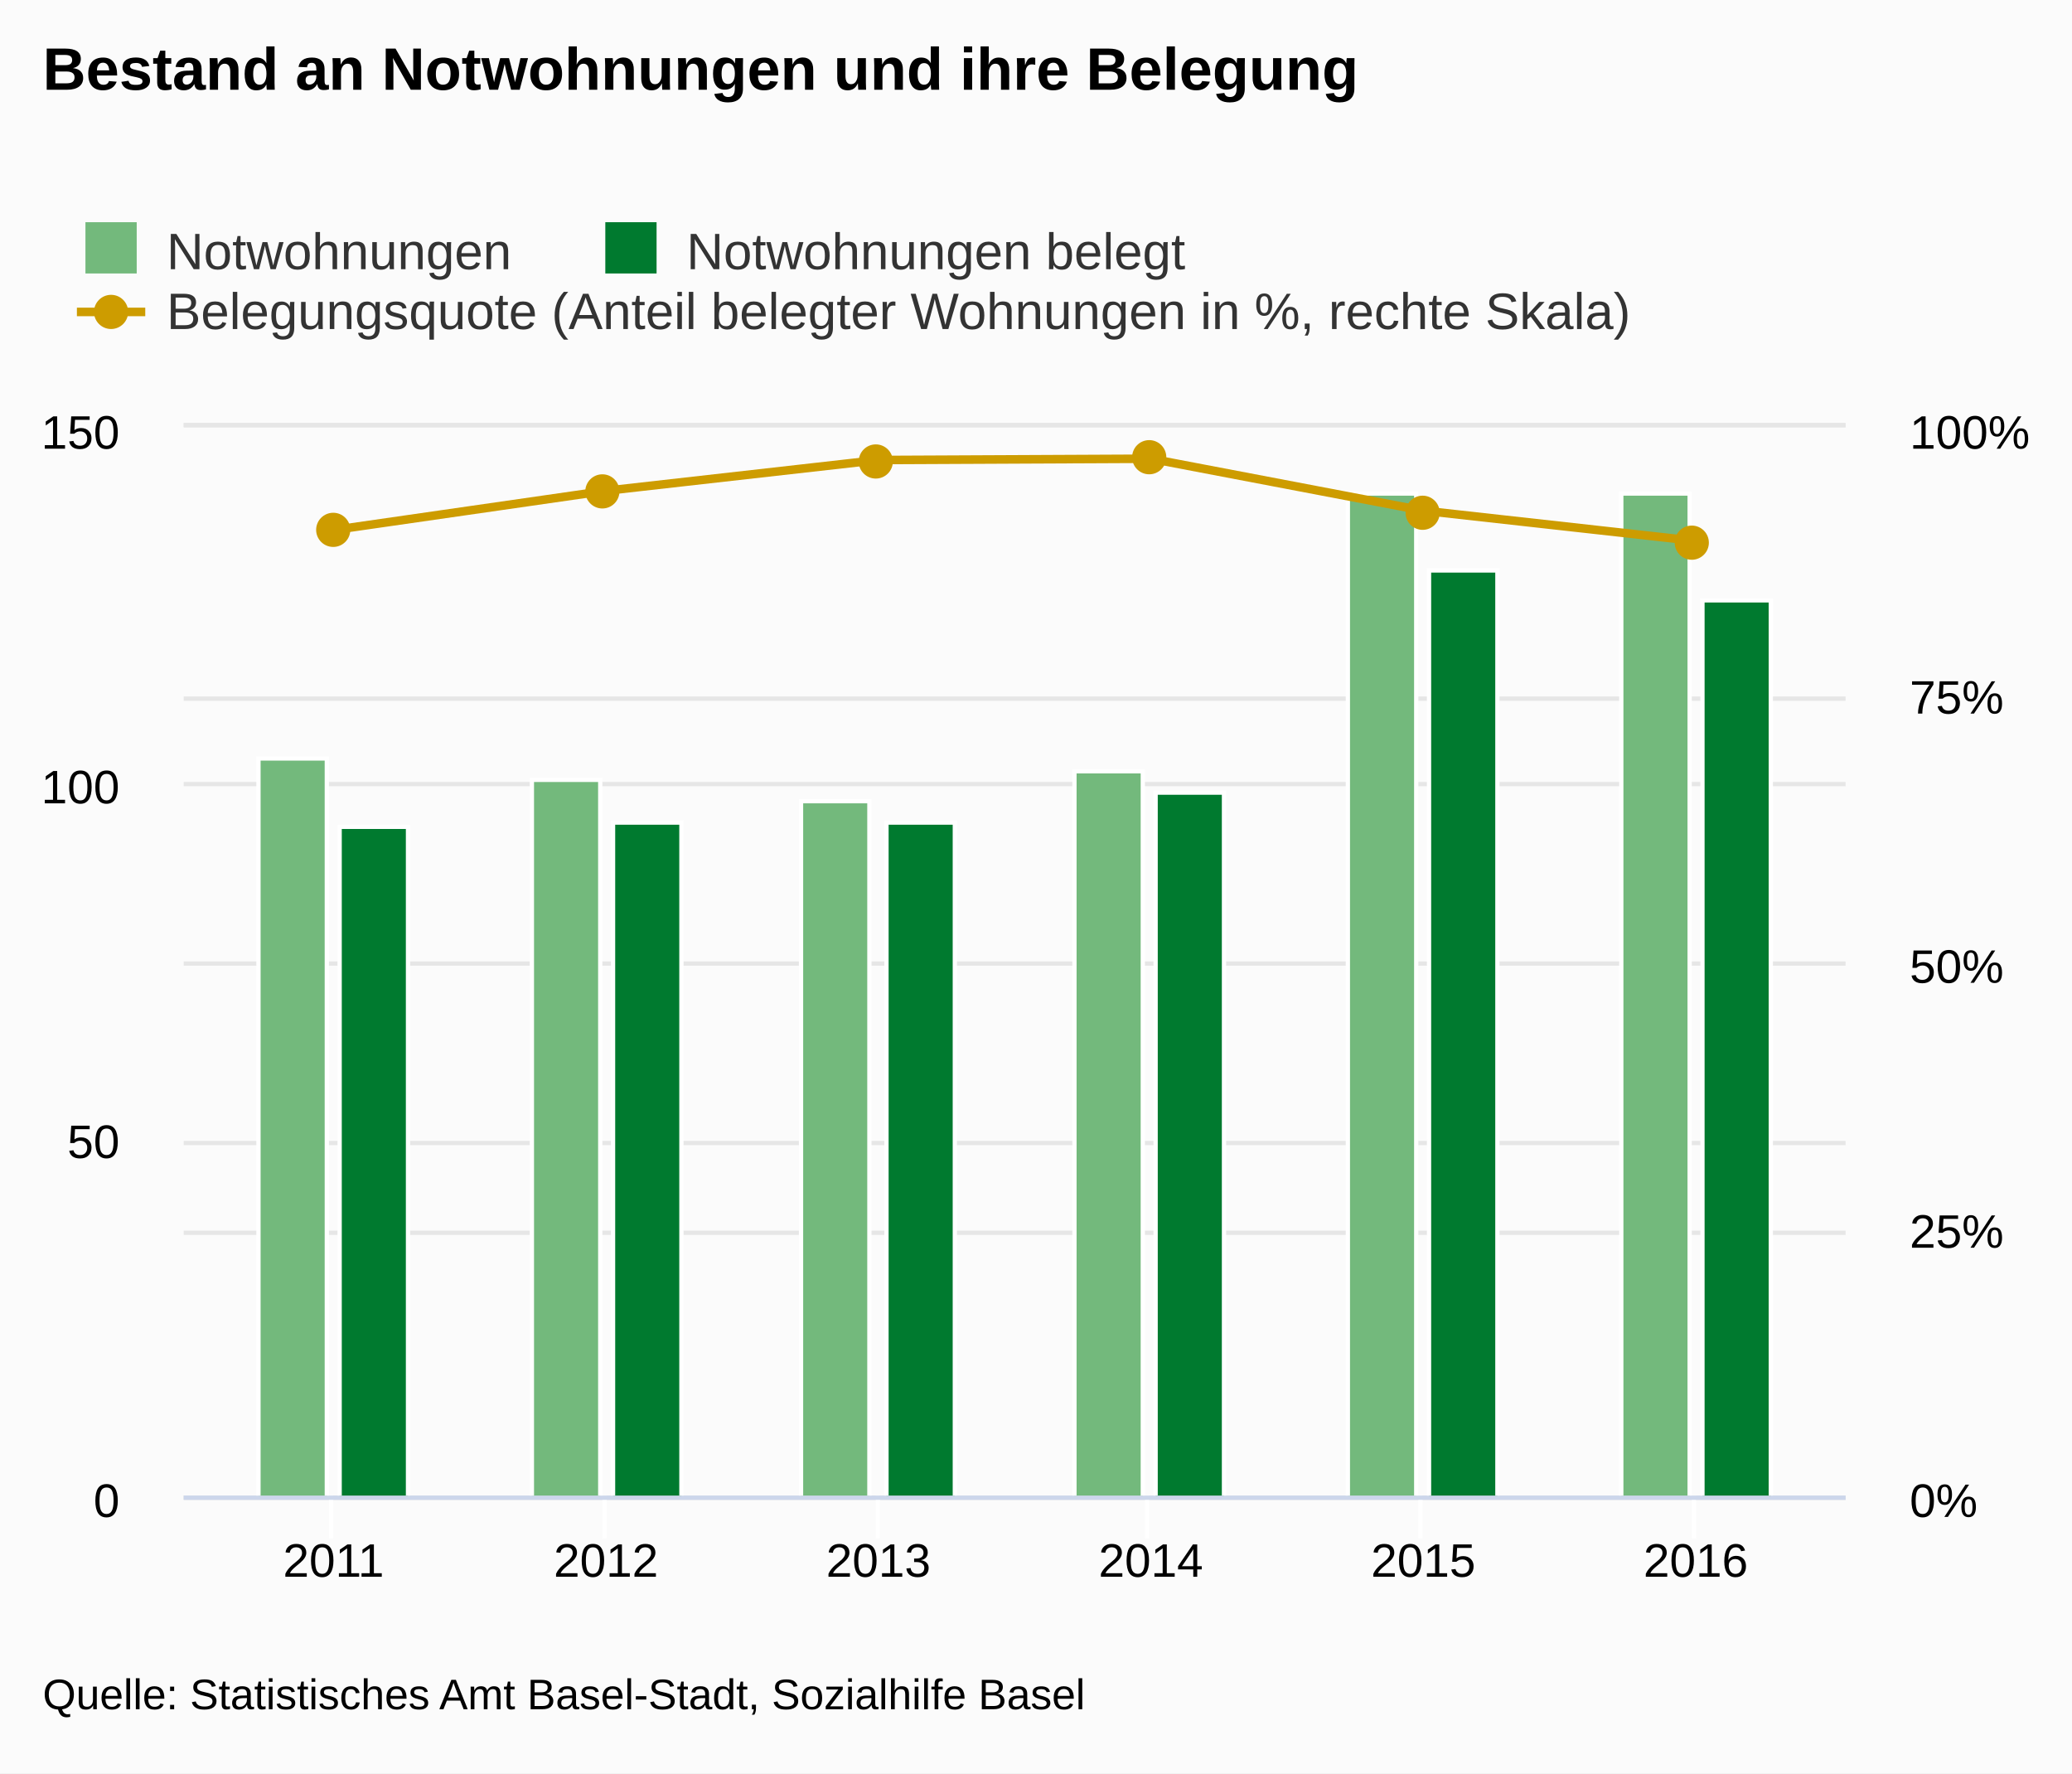
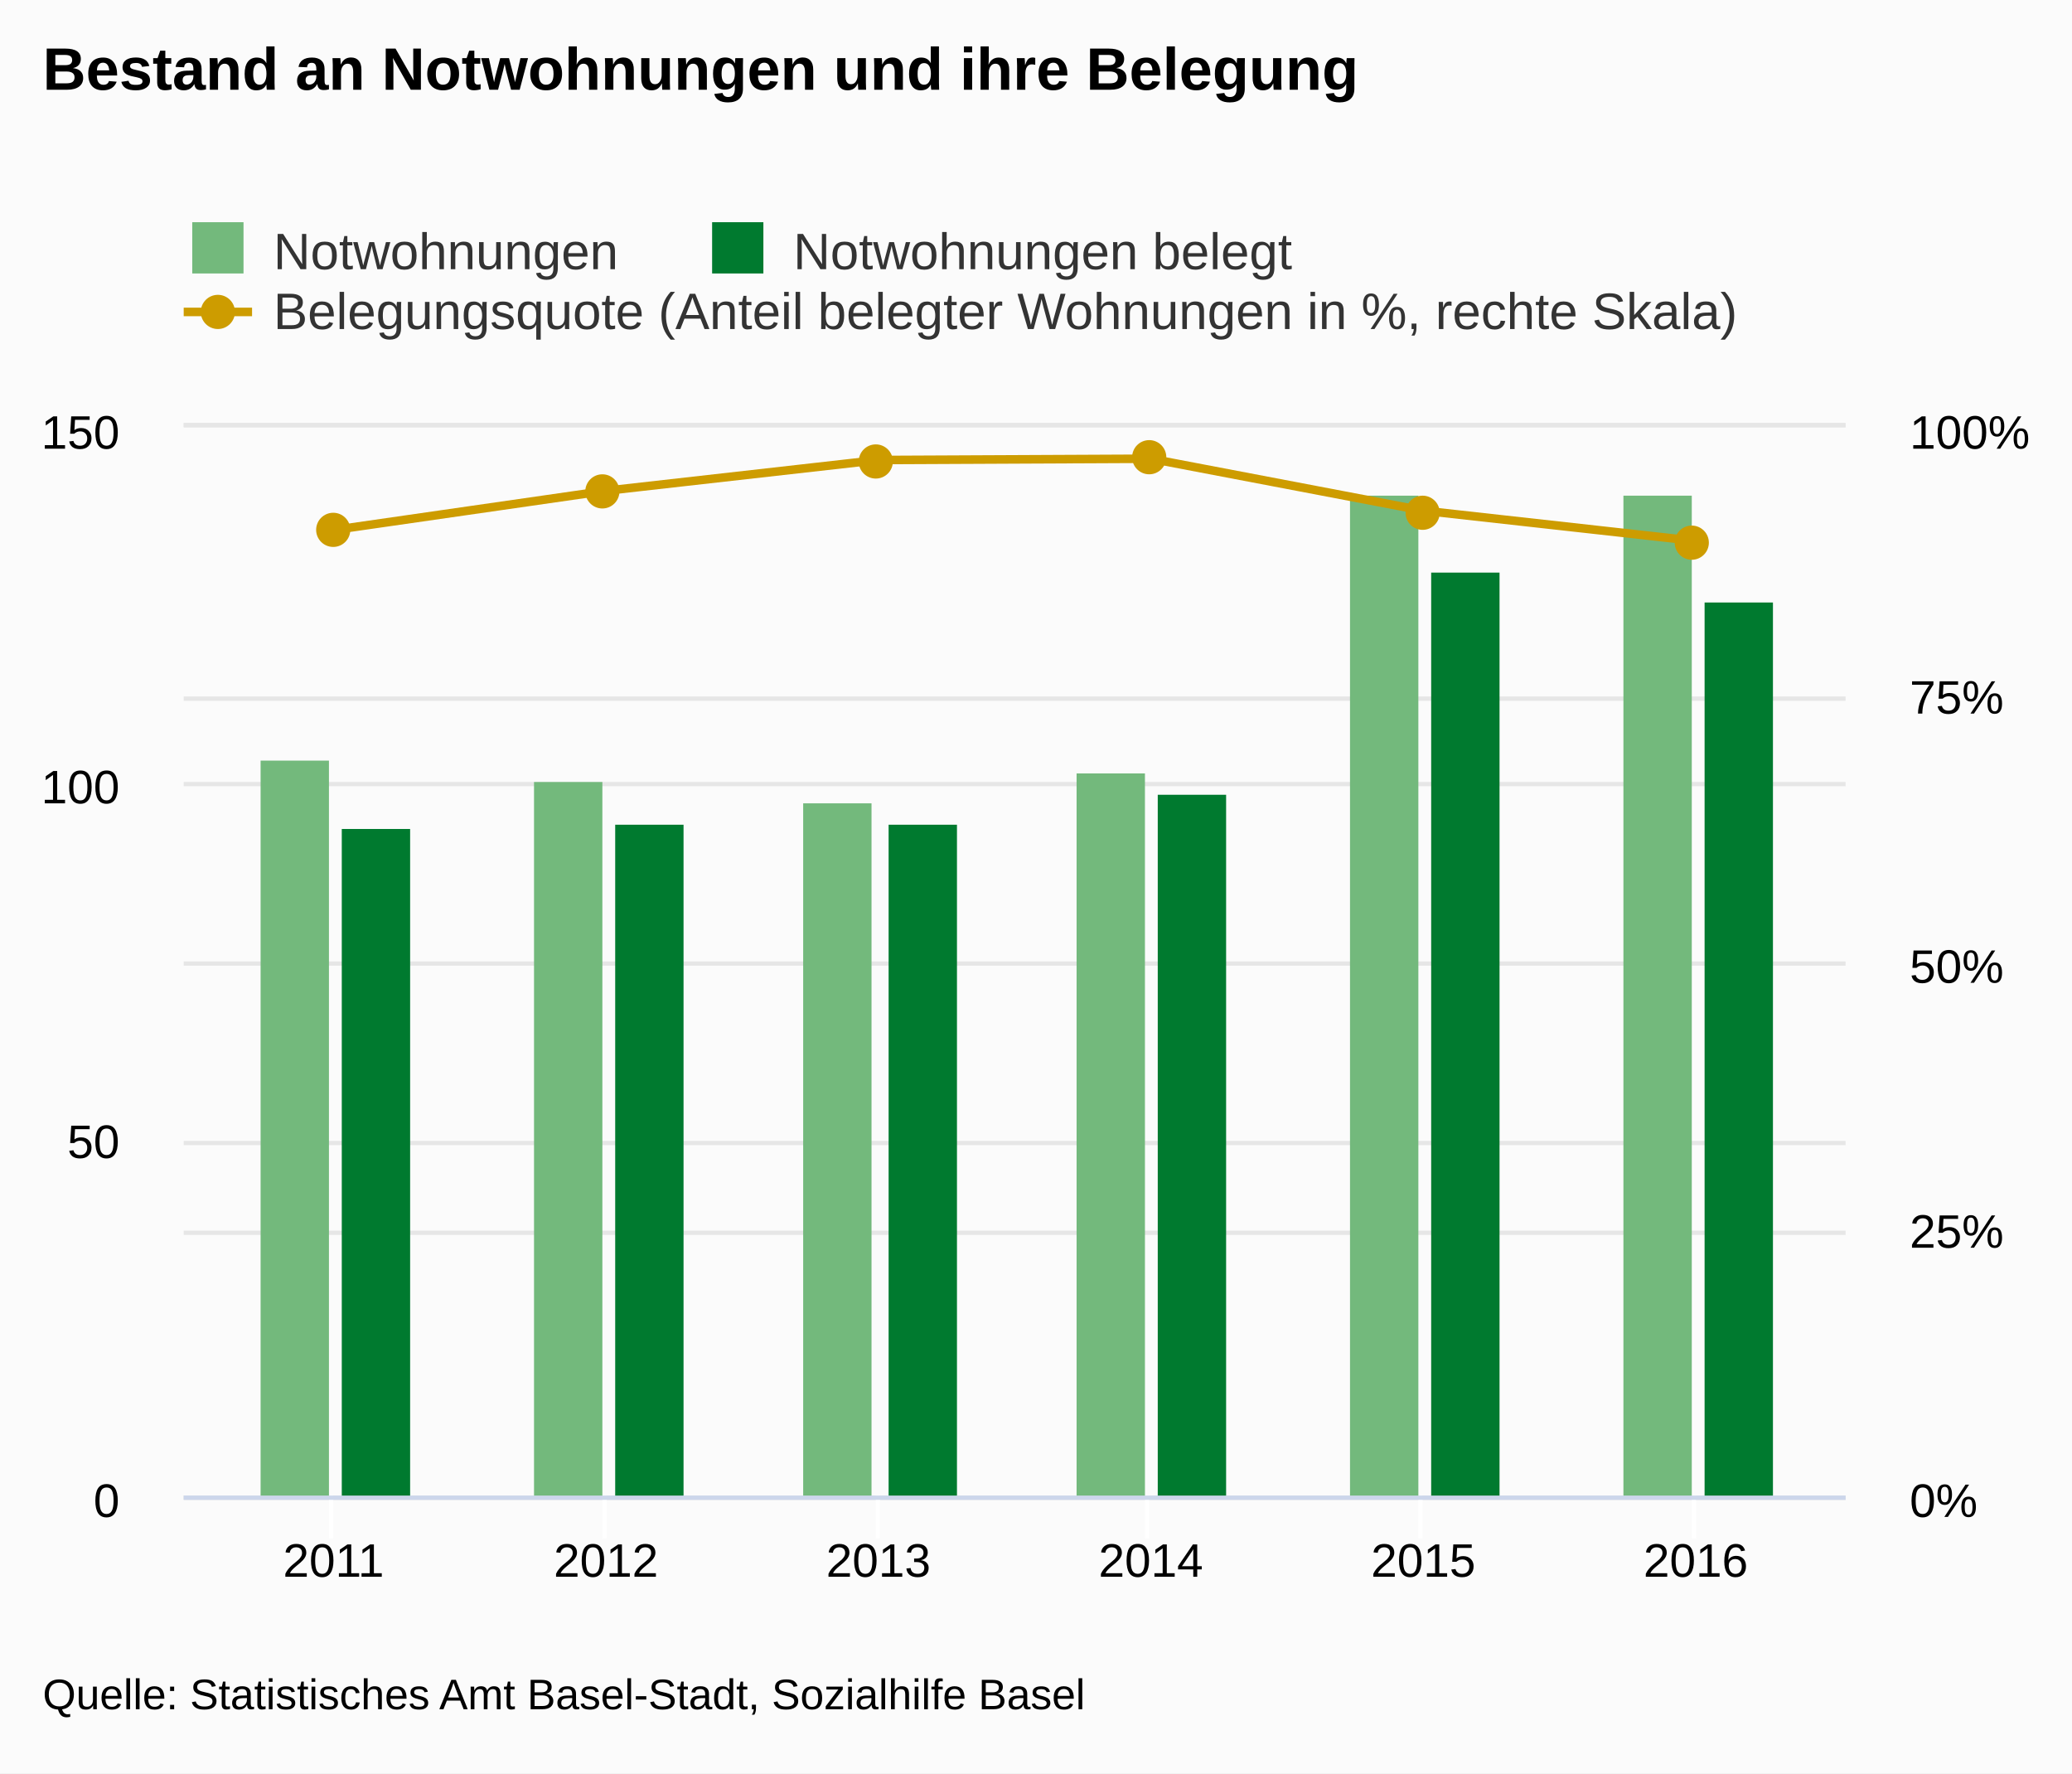
<svg xmlns="http://www.w3.org/2000/svg" version="1.1" class="highcharts-root" style="font-family:arial;font-size:12px;" viewBox="0 0 485 415">
  <defs>
    <clipPath>
      <rect x="0" y="0" width="389" height="250" fill="none" />
    </clipPath>
    <clipPath id="a">
      <rect x="0" y="0" width="389" height="250" fill="none" />
    </clipPath>
    <clipPath id="b">
      <rect x="0" y="0" width="389" height="250" fill="none" />
    </clipPath>
  </defs>
  <rect fill="#fbfbfb" class="highcharts-background" x="0" y="0" width="485" height="415" rx="0" ry="0" />
  <rect fill="none" class="highcharts-plot-background" x="43" y="100" width="389" height="250" />
  <g class="highcharts-pane-group" />
  <g class="highcharts-grid highcharts-xaxis-grid ">
    <path fill="none" class="highcharts-grid-line" d="M 77.5 100 L 77.5 350" opacity="1" />
    <path fill="none" class="highcharts-grid-line" d="M 141.5 100 L 141.5 350" opacity="1" />
    <path fill="none" class="highcharts-grid-line" d="M 205.5 100 L 205.5 350" opacity="1" />
    <path fill="none" class="highcharts-grid-line" d="M 268.5 100 L 268.5 350" opacity="1" />
    <path fill="none" class="highcharts-grid-line" d="M 332.5 100 L 332.5 350" opacity="1" />
    <path fill="none" class="highcharts-grid-line" d="M 396.5 100 L 396.5 350" opacity="1" />
  </g>
  <g class="highcharts-grid highcharts-yaxis-grid ">
    <path fill="none" stroke="#e6e6e6" stroke-width="1" class="highcharts-grid-line" d="M 43 350.5 L 432 350.5" opacity="1" />
    <path fill="none" stroke="#e6e6e6" stroke-width="1" class="highcharts-grid-line" d="M 43 267.5 L 432 267.5" opacity="1" />
    <path fill="none" stroke="#e6e6e6" stroke-width="1" class="highcharts-grid-line" d="M 43 183.5 L 432 183.5" opacity="1" />
    <path fill="none" stroke="#e6e6e6" stroke-width="1" class="highcharts-grid-line" d="M 43 99.5 L 432 99.5" opacity="1" />
  </g>
  <g class="highcharts-grid highcharts-yaxis-grid ">
    <path fill="none" stroke="#e6e6e6" stroke-width="1" class="highcharts-grid-line" d="M 43 350.5 L 432 350.5" opacity="1" />
    <path fill="none" stroke="#e6e6e6" stroke-width="1" class="highcharts-grid-line" d="M 43 288.5 L 432 288.5" opacity="1" />
    <path fill="none" stroke="#e6e6e6" stroke-width="1" class="highcharts-grid-line" d="M 43 225.5 L 432 225.5" opacity="1" />
    <path fill="none" stroke="#e6e6e6" stroke-width="1" class="highcharts-grid-line" d="M 43 163.5 L 432 163.5" opacity="1" />
    <path fill="none" stroke="#e6e6e6" stroke-width="1" class="highcharts-grid-line" d="M 43 99.5 L 432 99.5" opacity="1" />
  </g>
  <rect fill="none" class="highcharts-plot-border" x="43" y="100" width="389" height="250" />
  <g class="highcharts-axis highcharts-xaxis ">
    <path fill="none" class="highcharts-tick" stroke="#FFFFFF" stroke-width="1" d="M 77.5 350 L 77.5 360" opacity="1" />
    <path fill="none" class="highcharts-tick" stroke="#FFFFFF" stroke-width="1" d="M 141.5 350 L 141.5 360" opacity="1" />
    <path fill="none" class="highcharts-tick" stroke="#FFFFFF" stroke-width="1" d="M 205.5 350 L 205.5 360" opacity="1" />
    <path fill="none" class="highcharts-tick" stroke="#FFFFFF" stroke-width="1" d="M 268.5 350 L 268.5 360" opacity="1" />
    <path fill="none" class="highcharts-tick" stroke="#FFFFFF" stroke-width="1" d="M 332.5 350 L 332.5 360" opacity="1" />
    <path fill="none" class="highcharts-tick" stroke="#FFFFFF" stroke-width="1" d="M 396.5 350 L 396.5 360" opacity="1" />
    <path fill="none" class="highcharts-axis-line" stroke="#ccd6eb" stroke-width="1" d="M 43 350.5 L 432 350.5" />
  </g>
  <g class="highcharts-axis highcharts-yaxis ">
    <path fill="none" class="highcharts-axis-line" d="M 43 100 L 43 350" />
  </g>
  <g class="highcharts-axis highcharts-yaxis ">
    <path fill="none" class="highcharts-axis-line" d="M 432 100 L 432 350" />
  </g>
  <g class="highcharts-series-group">
    <g class="highcharts-series highcharts-series-0 highcharts-column-series highcharts-color-undefined " transform="translate(43,100) scale(1 1)" clip-path="url(#a)">
-       <rect x="17.5" y="77.5" width="16" height="173" fill="#73b97c" stroke="#ffffff" stroke-width="1" class="highcharts-point" />
-       <rect x="81.5" y="82.5" width="16" height="168" fill="#73b97c" stroke="#ffffff" stroke-width="1" class="highcharts-point" />
-       <rect x="144.5" y="87.5" width="16" height="163" fill="#73b97c" stroke="#ffffff" stroke-width="1" class="highcharts-point" />
-       <rect x="208.5" y="80.5" width="16" height="170" fill="#73b97c" stroke="#ffffff" stroke-width="1" class="highcharts-point" />
-       <rect x="272.5" y="15.5" width="16" height="235" fill="#73b97c" stroke="#ffffff" stroke-width="1" class="highcharts-point" />
-       <rect x="336.5" y="15.5" width="16" height="235" fill="#73b97c" stroke="#ffffff" stroke-width="1" class="highcharts-point" />
+       <rect x="18" y="78" width="16" height="173" fill="#73b97c" class="highcharts-point" />
+       <rect x="82" y="83" width="16" height="168" fill="#73b97c" class="highcharts-point" />
+       <rect x="145" y="88" width="16" height="163" fill="#73b97c" class="highcharts-point" />
+       <rect x="209" y="81" width="16" height="170" fill="#73b97c" class="highcharts-point" />
+       <rect x="273" y="16" width="16" height="235" fill="#73b97c" class="highcharts-point" />
+       <rect x="337" y="16" width="16" height="235" fill="#73b97c" class="highcharts-point" />
    </g>
    <g class="highcharts-markers highcharts-series-0 highcharts-column-series highcharts-color-undefined " transform="translate(43,100) scale(1 1)" clip-path="none" />
    <g class="highcharts-series highcharts-series-1 highcharts-column-series highcharts-color-undefined " transform="translate(43,100) scale(1 1)" clip-path="url(#a)">
-       <rect x="36.5" y="93.5" width="16" height="157" fill="#007A2F" stroke="#ffffff" stroke-width="1" class="highcharts-point" />
-       <rect x="100.5" y="92.5" width="16" height="158" fill="#007A2F" stroke="#ffffff" stroke-width="1" class="highcharts-point" />
-       <rect x="164.5" y="92.5" width="16" height="158" fill="#007A2F" stroke="#ffffff" stroke-width="1" class="highcharts-point" />
-       <rect x="227.5" y="85.5" width="16" height="165" fill="#007A2F" stroke="#ffffff" stroke-width="1" class="highcharts-point" />
-       <rect x="291.5" y="33.5" width="16" height="217" fill="#007A2F" stroke="#ffffff" stroke-width="1" class="highcharts-point" />
-       <rect x="355.5" y="40.5" width="16" height="210" fill="#007A2F" stroke="#ffffff" stroke-width="1" class="highcharts-point" />
+       <rect x="37" y="94" width="16" height="157" fill="#007A2F" class="highcharts-point" />
+       <rect x="101" y="93" width="16" height="158" fill="#007A2F" class="highcharts-point" />
+       <rect x="165" y="93" width="16" height="158" fill="#007A2F" class="highcharts-point" />
+       <rect x="228" y="86" width="16" height="165" fill="#007A2F" class="highcharts-point" />
+       <rect x="292" y="34" width="16" height="217" fill="#007A2F" class="highcharts-point" />
+       <rect x="356" y="41" width="16" height="210" fill="#007A2F" class="highcharts-point" />
    </g>
    <g class="highcharts-markers highcharts-series-1 highcharts-column-series highcharts-color-undefined " transform="translate(43,100) scale(1 1)" clip-path="none" />
    <g class="highcharts-series highcharts-series-2 highcharts-line-series highcharts-color-undefined " transform="translate(43,100) scale(1 1)" clip-path="url(#b)">
      <path fill="none" d="M 35.074 24.038 L 98.844 14.851 L 162.615 7.653 L 226.385 7.353 L 290.156 19.504 L 353.926 26.596" class="highcharts-graph" stroke="#cd9c00" stroke-width="2" stroke-linejoin="round" stroke-linecap="round" />
    </g>
    <g class="highcharts-markers highcharts-series-2 highcharts-line-series highcharts-color-undefined " transform="translate(43,100) scale(1 1)" clip-path="none">
      <path fill="#cd9c00" d="M 39 24 A 4 4 0 1 1 39 23.996 Z" class="highcharts-point" />
      <path fill="#cd9c00" d="M 102 15 A 4 4 0 1 1 102 14.996 Z" class="highcharts-point" />
      <path fill="#cd9c00" d="M 166 8 A 4 4 0 1 1 166 7.996 Z" class="highcharts-point" />
      <path fill="#cd9c00" d="M 230 7 A 4 4 0 1 1 230 6.996 Z" class="highcharts-point" />
      <path fill="#cd9c00" d="M 294 20 A 4 4 0 1 1 294 19.996 Z" class="highcharts-point" />
      <path fill="#cd9c00" d="M 357 27 A 4 4 0 1 1 357 26.996 Z" class="highcharts-point" />
    </g>
  </g>
  <text x="10" text-anchor="start" class="highcharts-title" style="color:#000000;font-size:14px;font-weight:bold;fill:#000000;" y="21">
    <tspan>Bestand an Notwohnungen und ihre Belegung</tspan>
  </text>
-   <g class="highcharts-legend" transform="translate(10,45)">
+   <g class="highcharts-legend" transform="translate(35,45)">
    <rect fill="none" class="highcharts-legend-box" rx="0" ry="0" x="0" y="0" width="379" height="39" visibility="visible" />
    <g>
      <g>
        <g class="highcharts-legend-item highcharts-column-series highcharts-color-undefined highcharts-series-0" transform="translate(8,3)">
          <text x="21" style="color:#333333;font-size:12px;font-weight:normal;cursor:pointer;fill:#333333;" text-anchor="start" y="15">
            <tspan>Notwohnungen</tspan>
          </text>
          <rect x="2" y="4" width="12" height="12" fill="#73b97c" class="highcharts-point" />
        </g>
        <g class="highcharts-legend-item highcharts-column-series highcharts-color-undefined highcharts-series-1" transform="translate(129.6875,3)">
          <text x="21" y="15" style="color:#333333;font-size:12px;font-weight:normal;cursor:pointer;fill:#333333;" text-anchor="start">
            <tspan>Notwohnungen belegt</tspan>
          </text>
          <rect x="2" y="4" width="12" height="12" fill="#007A2F" class="highcharts-point" />
        </g>
        <g class="highcharts-legend-item highcharts-line-series highcharts-color-undefined highcharts-series-2" transform="translate(8,17)">
          <path fill="none" d="M 0 11 L 16 11" class="highcharts-graph" stroke="#cd9c00" stroke-width="2" />
          <path fill="#cd9c00" d="M 12 11 A 4 4 0 1 1 12 10.996 Z" class="highcharts-point" />
          <text x="21" y="15" style="color:#333333;font-size:12px;font-weight:normal;cursor:pointer;fill:#333333;" text-anchor="start">
            <tspan>Belegungsquote (Anteil belegter Wohnungen in %, rechte Skala)</tspan>
          </text>
        </g>
      </g>
    </g>
  </g>
  <g class="highcharts-axis-labels highcharts-xaxis-labels ">
    <text x="78.074" style="color:#000000;cursor:default;font-size:11px;fill:#000000;" text-anchor="middle" transform="translate(0,0)" y="369" opacity="1">
      <tspan>2011</tspan>
    </text>
    <text x="141.844" style="color:#000000;cursor:default;font-size:11px;fill:#000000;" text-anchor="middle" transform="translate(0,0)" y="369" opacity="1">
      <tspan>2012</tspan>
    </text>
    <text x="205.615" style="color:#000000;cursor:default;font-size:11px;fill:#000000;" text-anchor="middle" transform="translate(0,0)" y="369" opacity="1">
      <tspan>2013</tspan>
    </text>
    <text x="269.385" style="color:#000000;cursor:default;font-size:11px;fill:#000000;" text-anchor="middle" transform="translate(0,0)" y="369" opacity="1">
      <tspan>2014</tspan>
    </text>
    <text x="333.156" style="color:#000000;cursor:default;font-size:11px;fill:#000000;" text-anchor="middle" transform="translate(0,0)" y="369" opacity="1">
      <tspan>2015</tspan>
    </text>
    <text x="396.926" style="color:#000000;cursor:default;font-size:11px;fill:#000000;" text-anchor="middle" transform="translate(0,0)" y="369" opacity="1">
      <tspan>2016</tspan>
    </text>
  </g>
  <g class="highcharts-axis-labels highcharts-yaxis-labels ">
    <text x="28" style="color:#000000;cursor:default;font-size:11px;fill:#000000;" text-anchor="end" transform="translate(0,0)" y="355" opacity="1">
      <tspan>0</tspan>
    </text>
    <text x="28" style="color:#000000;cursor:default;font-size:11px;fill:#000000;" text-anchor="end" transform="translate(0,0)" y="271" opacity="1">
      <tspan>50</tspan>
    </text>
    <text x="28" style="color:#000000;cursor:default;font-size:11px;fill:#000000;" text-anchor="end" transform="translate(0,0)" y="188" opacity="1">
      <tspan>100</tspan>
    </text>
    <text x="28" style="color:#000000;cursor:default;font-size:11px;fill:#000000;" text-anchor="end" transform="translate(0,0)" y="105" opacity="1">
      <tspan>150</tspan>
    </text>
  </g>
  <g class="highcharts-axis-labels highcharts-yaxis-labels ">
    <text x="447" style="color:#000000;cursor:default;font-size:11px;fill:#000000;" text-anchor="start" transform="translate(0,0)" y="355" opacity="1">
      <tspan>0%</tspan>
    </text>
    <text x="447" style="color:#000000;cursor:default;font-size:11px;fill:#000000;" text-anchor="start" transform="translate(0,0)" y="292" opacity="1">
      <tspan>25%</tspan>
    </text>
    <text x="447" style="color:#000000;cursor:default;font-size:11px;fill:#000000;" text-anchor="start" transform="translate(0,0)" y="230" opacity="1">
      <tspan>50%</tspan>
    </text>
    <text x="447" style="color:#000000;cursor:default;font-size:11px;fill:#000000;" text-anchor="start" transform="translate(0,0)" y="167" opacity="1">
      <tspan>75%</tspan>
    </text>
    <text x="447" style="color:#000000;cursor:default;font-size:11px;fill:#000000;" text-anchor="start" transform="translate(0,0)" y="105" opacity="1">
      <tspan>100%</tspan>
    </text>
  </g>
  <text x="10" class="highcharts-credits" text-anchor="start" style="cursor:default;color:#000000;font-size:10px;fill:#000000;" y="400">
    <tspan>Quelle: Statistisches Amt Basel-Stadt, Sozialhilfe Basel</tspan>
  </text>
</svg>
